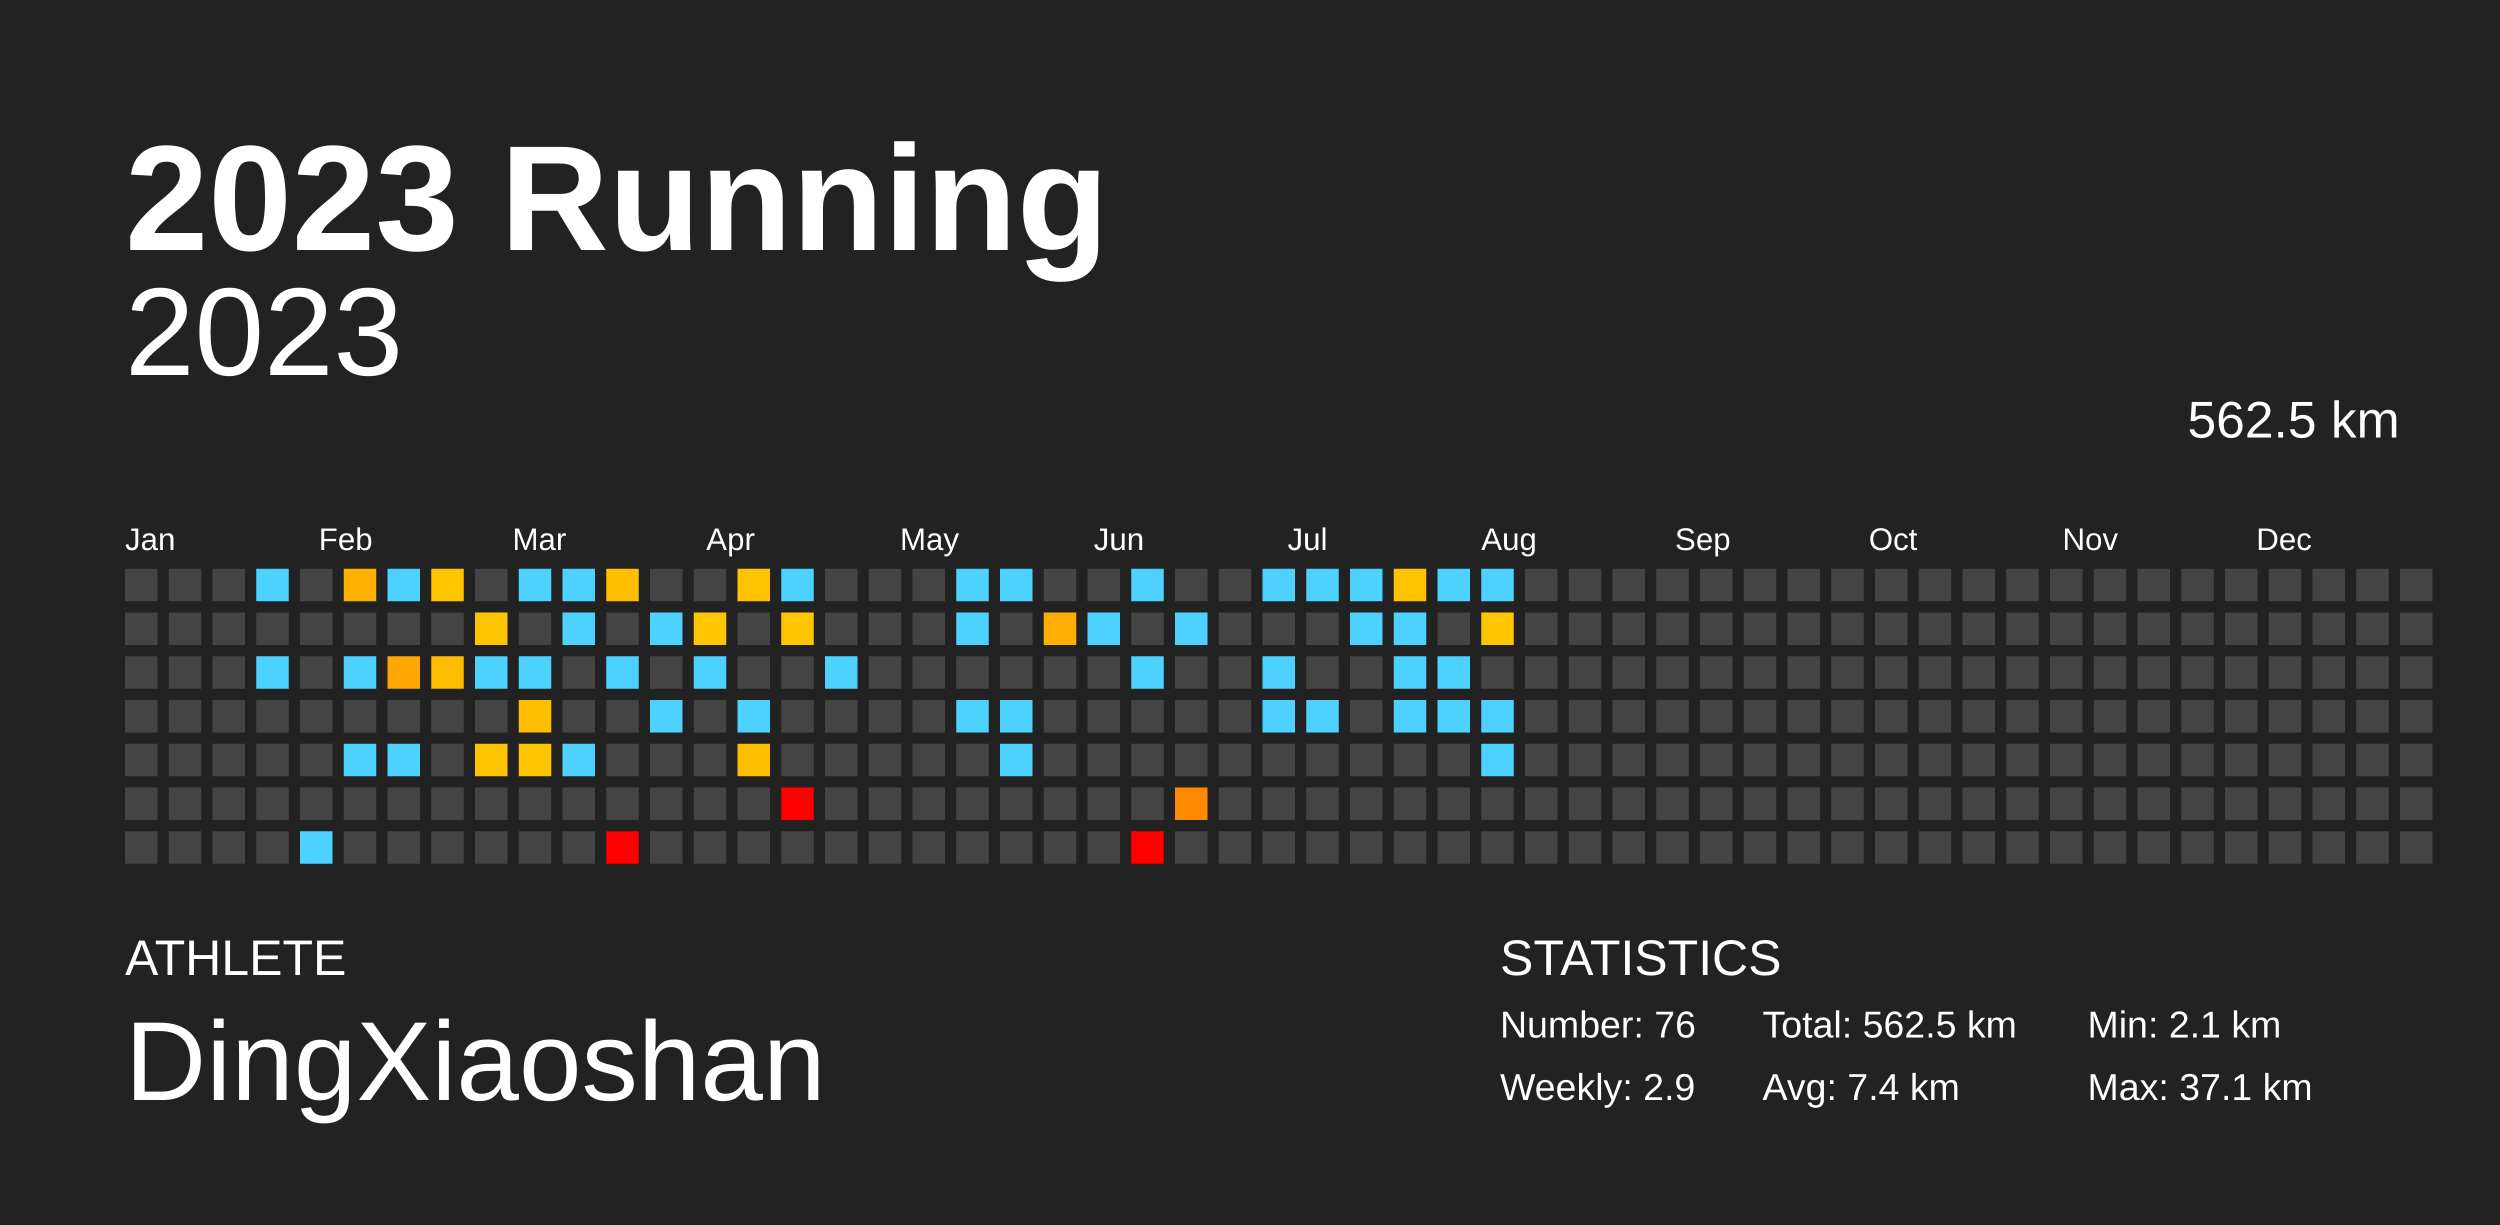
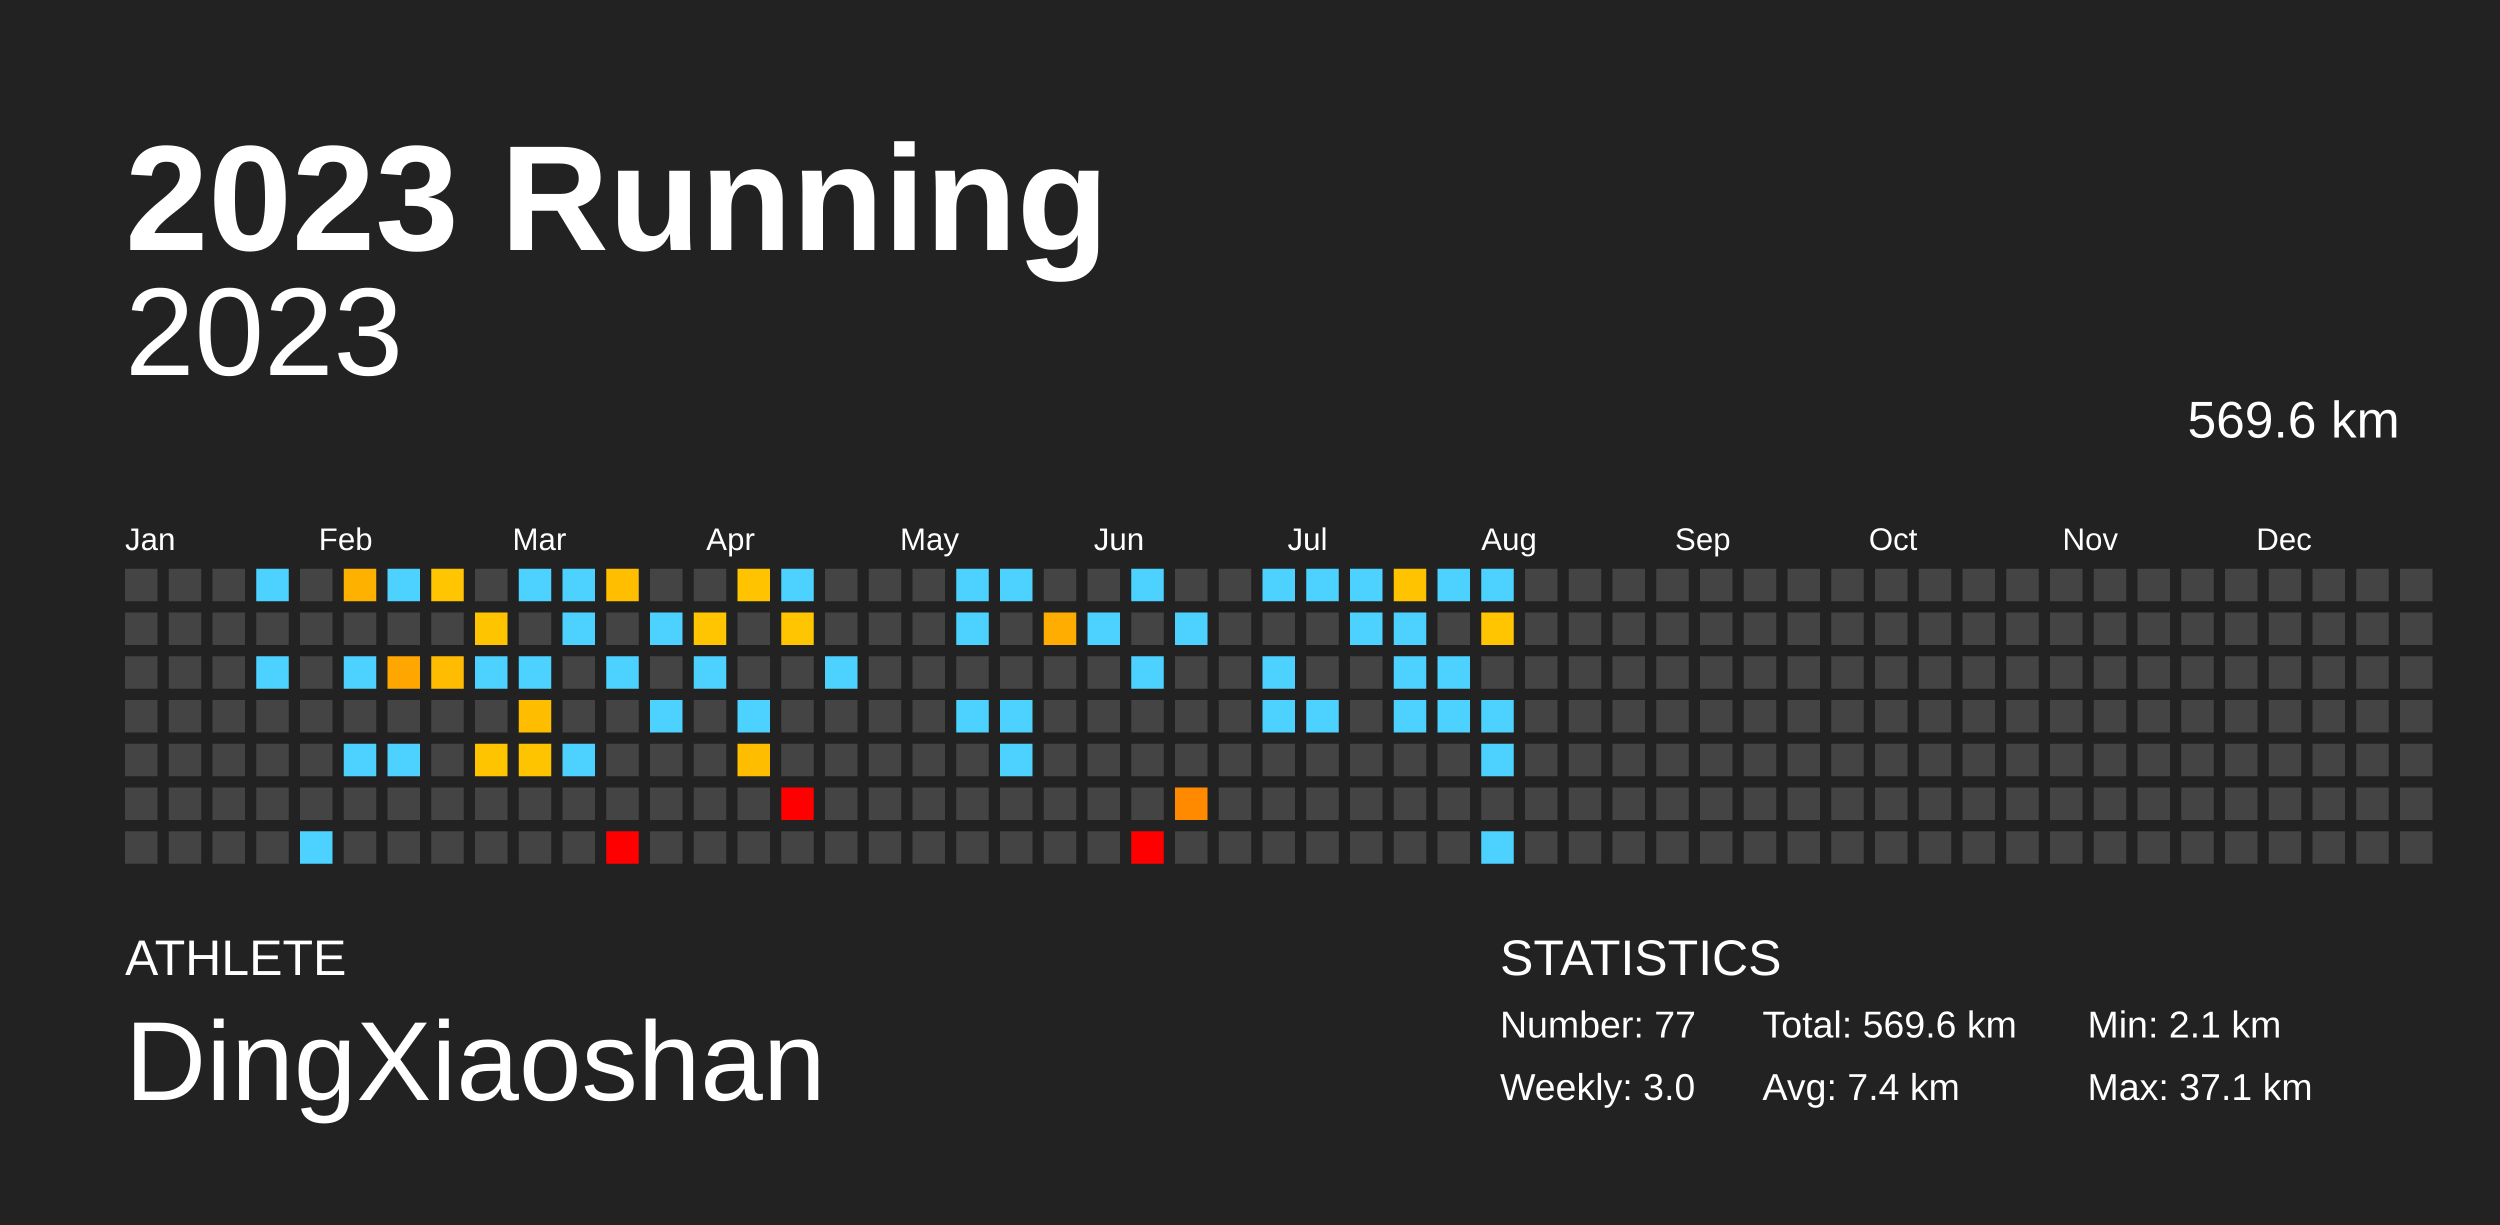
<svg xmlns="http://www.w3.org/2000/svg" baseProfile="full" height="98mm" version="1.1" viewBox="0,0,200,98" width="200mm">
  <defs />
  <rect fill="#222222" height="98" width="200" x="0" y="0" />
  <text fill="#FFFFFF" style="font-size:12px; font-family:Arial; font-weight:bold;" x="10" y="20">2023 Running</text>
  <text fill="#FFFFFF" style="font-size:4px; font-family:Arial" x="10" y="78">ATHLETE</text>
  <text fill="#FFFFFF" style="font-size:9px; font-family:Arial" x="10" y="88">DingXiaoshan</text>
  <text fill="#FFFFFF" style="font-size:4px; font-family:Arial" x="120" y="78">STATISTICS</text>
-   <text fill="#FFFFFF" style="font-size:3px; font-family:Arial" x="120" y="83">Number: 76</text>
-   <text fill="#FFFFFF" style="font-size:3px; font-family:Arial" x="120" y="88">Weekly: 2.9</text>
-   <text fill="#FFFFFF" style="font-size:3px; font-family:Arial" x="141" y="83">Total: 562.5 km</text>
+   <text fill="#FFFFFF" style="font-size:3px; font-family:Arial" x="120" y="83">Number: 77</text>
+   <text fill="#FFFFFF" style="font-size:3px; font-family:Arial" x="120" y="88">Weekly: 3.0</text>
+   <text fill="#FFFFFF" style="font-size:3px; font-family:Arial" x="141" y="83">Total: 569.6 km</text>
  <text fill="#FFFFFF" style="font-size:3px; font-family:Arial" x="141" y="88">Avg: 7.4 km</text>
  <text fill="#FFFFFF" style="font-size:3px; font-family:Arial" x="167" y="83">Min: 2.1 km</text>
  <text fill="#FFFFFF" style="font-size:3px; font-family:Arial" x="167" y="88">Max: 37.1 km</text>
  <text alignment-baseline="hanging" fill="#FFFFFF" style="font-size:10.0px; font-family:Arial;" x="10" y="30">2023</text>
-   <text alignment-baseline="hanging" fill="#FFFFFF" style="font-size:4.125px; font-family:Arial;" x="175" y="35">562.5 km</text>
+   <text alignment-baseline="hanging" fill="#FFFFFF" style="font-size:4.125px; font-family:Arial;" x="175" y="35">569.6 km</text>
  <text fill="#FFFFFF" style="font-size:2.5px; font-family:Arial" x="10.0" y="44">Jan</text>
  <text fill="#FFFFFF" style="font-size:2.5px; font-family:Arial" x="25.5" y="44">Feb</text>
  <text fill="#FFFFFF" style="font-size:2.5px; font-family:Arial" x="41.0" y="44">Mar</text>
  <text fill="#FFFFFF" style="font-size:2.5px; font-family:Arial" x="56.5" y="44">Apr</text>
  <text fill="#FFFFFF" style="font-size:2.5px; font-family:Arial" x="72.0" y="44">May</text>
  <text fill="#FFFFFF" style="font-size:2.5px; font-family:Arial" x="87.5" y="44">Jun</text>
  <text fill="#FFFFFF" style="font-size:2.5px; font-family:Arial" x="103.0" y="44">Jul</text>
  <text fill="#FFFFFF" style="font-size:2.5px; font-family:Arial" x="118.5" y="44">Aug</text>
  <text fill="#FFFFFF" style="font-size:2.5px; font-family:Arial" x="134.0" y="44">Sep</text>
  <text fill="#FFFFFF" style="font-size:2.5px; font-family:Arial" x="149.5" y="44">Oct</text>
  <text fill="#FFFFFF" style="font-size:2.5px; font-family:Arial" x="165.0" y="44">Nov</text>
  <text fill="#FFFFFF" style="font-size:2.5px; font-family:Arial" x="180.5" y="44">Dec</text>
  <rect fill="#444444" height="2.6" width="2.6" x="10.0" y="45.5" />
  <rect fill="#444444" height="2.6" width="2.6" x="10.0" y="49.0" />
  <rect fill="#444444" height="2.6" width="2.6" x="10.0" y="52.5" />
  <rect fill="#444444" height="2.6" width="2.6" x="10.0" y="56.0" />
  <rect fill="#444444" height="2.6" width="2.6" x="10.0" y="59.5" />
  <rect fill="#444444" height="2.6" width="2.6" x="10.0" y="63.0" />
  <rect fill="#444444" height="2.6" width="2.6" x="10.0" y="66.5" />
  <rect fill="#444444" height="2.6" width="2.6" x="13.5" y="45.5" />
  <rect fill="#444444" height="2.6" width="2.6" x="13.5" y="49.0" />
  <rect fill="#444444" height="2.6" width="2.6" x="13.5" y="52.5" />
  <rect fill="#444444" height="2.6" width="2.6" x="13.5" y="56.0" />
  <rect fill="#444444" height="2.6" width="2.6" x="13.5" y="59.5" />
  <rect fill="#444444" height="2.6" width="2.6" x="13.5" y="63.0" />
  <rect fill="#444444" height="2.6" width="2.6" x="13.5" y="66.5" />
  <rect fill="#444444" height="2.6" width="2.6" x="17.0" y="45.5" />
  <rect fill="#444444" height="2.6" width="2.6" x="17.0" y="49.0" />
  <rect fill="#444444" height="2.6" width="2.6" x="17.0" y="52.5" />
  <rect fill="#444444" height="2.6" width="2.6" x="17.0" y="56.0" />
  <rect fill="#444444" height="2.6" width="2.6" x="17.0" y="59.5" />
  <rect fill="#444444" height="2.6" width="2.6" x="17.0" y="63.0" />
  <rect fill="#444444" height="2.6" width="2.6" x="17.0" y="66.5" />
  <rect fill="#4dd2ff" height="2.6" width="2.6" x="20.5" y="45.5" />
  <rect fill="#444444" height="2.6" width="2.6" x="20.5" y="49.0" />
  <rect fill="#4dd2ff" height="2.6" width="2.6" x="20.5" y="52.5" />
  <rect fill="#444444" height="2.6" width="2.6" x="20.5" y="56.0" />
  <rect fill="#444444" height="2.6" width="2.6" x="20.5" y="59.5" />
  <rect fill="#444444" height="2.6" width="2.6" x="20.5" y="63.0" />
  <rect fill="#444444" height="2.6" width="2.6" x="20.5" y="66.5" />
  <rect fill="#444444" height="2.6" width="2.6" x="24.0" y="45.5" />
  <rect fill="#444444" height="2.6" width="2.6" x="24.0" y="49.0" />
  <rect fill="#444444" height="2.6" width="2.6" x="24.0" y="52.5" />
  <rect fill="#444444" height="2.6" width="2.6" x="24.0" y="56.0" />
  <rect fill="#444444" height="2.6" width="2.6" x="24.0" y="59.5" />
  <rect fill="#444444" height="2.6" width="2.6" x="24.0" y="63.0" />
  <rect fill="#4dd2ff" height="2.6" width="2.6" x="24.0" y="66.5" />
  <rect fill="#ffb100" height="2.6" width="2.6" x="27.5" y="45.5" />
  <rect fill="#444444" height="2.6" width="2.6" x="27.5" y="49.0" />
  <rect fill="#4dd2ff" height="2.6" width="2.6" x="27.5" y="52.5" />
  <rect fill="#444444" height="2.6" width="2.6" x="27.5" y="56.0" />
  <rect fill="#4dd2ff" height="2.6" width="2.6" x="27.5" y="59.5" />
  <rect fill="#444444" height="2.6" width="2.6" x="27.5" y="63.0" />
  <rect fill="#444444" height="2.6" width="2.6" x="27.5" y="66.5" />
  <rect fill="#4dd2ff" height="2.6" width="2.6" x="31.0" y="45.5" />
  <rect fill="#444444" height="2.6" width="2.6" x="31.0" y="49.0" />
  <rect fill="#ffa700" height="2.6" width="2.6" x="31.0" y="52.5" />
  <rect fill="#444444" height="2.6" width="2.6" x="31.0" y="56.0" />
  <rect fill="#4dd2ff" height="2.6" width="2.6" x="31.0" y="59.5" />
  <rect fill="#444444" height="2.6" width="2.6" x="31.0" y="63.0" />
  <rect fill="#444444" height="2.6" width="2.6" x="31.0" y="66.5" />
  <rect fill="#ffc500" height="2.6" width="2.6" x="34.5" y="45.5" />
  <rect fill="#444444" height="2.6" width="2.6" x="34.5" y="49.0" />
  <rect fill="#ffbc00" height="2.6" width="2.6" x="34.5" y="52.5" />
  <rect fill="#444444" height="2.6" width="2.6" x="34.5" y="56.0" />
  <rect fill="#444444" height="2.6" width="2.6" x="34.5" y="59.5" />
  <rect fill="#444444" height="2.6" width="2.6" x="34.5" y="63.0" />
  <rect fill="#444444" height="2.6" width="2.6" x="34.5" y="66.5" />
  <rect fill="#444444" height="2.6" width="2.6" x="38.0" y="45.5" />
  <rect fill="#ffc400" height="2.6" width="2.6" x="38.0" y="49.0" />
  <rect fill="#4dd2ff" height="2.6" width="2.6" x="38.0" y="52.5" />
  <rect fill="#444444" height="2.6" width="2.6" x="38.0" y="56.0" />
  <rect fill="#ffc400" height="2.6" width="2.6" x="38.0" y="59.5" />
  <rect fill="#444444" height="2.6" width="2.6" x="38.0" y="63.0" />
  <rect fill="#444444" height="2.6" width="2.6" x="38.0" y="66.5" />
  <rect fill="#4dd2ff" height="2.6" width="2.6" x="41.5" y="45.5" />
  <rect fill="#444444" height="2.6" width="2.6" x="41.5" y="49.0" />
  <rect fill="#4dd2ff" height="2.6" width="2.6" x="41.5" y="52.5" />
  <rect fill="#ffbd00" height="2.6" width="2.6" x="41.5" y="56.0" />
  <rect fill="#ffc400" height="2.6" width="2.6" x="41.5" y="59.5" />
  <rect fill="#444444" height="2.6" width="2.6" x="41.5" y="63.0" />
  <rect fill="#444444" height="2.6" width="2.6" x="41.5" y="66.5" />
  <rect fill="#4dd2ff" height="2.6" width="2.6" x="45.0" y="45.5" />
  <rect fill="#4dd2ff" height="2.6" width="2.6" x="45.0" y="49.0" />
  <rect fill="#444444" height="2.6" width="2.6" x="45.0" y="52.5" />
  <rect fill="#444444" height="2.6" width="2.6" x="45.0" y="56.0" />
  <rect fill="#4dd2ff" height="2.6" width="2.6" x="45.0" y="59.5" />
  <rect fill="#444444" height="2.6" width="2.6" x="45.0" y="63.0" />
  <rect fill="#444444" height="2.6" width="2.6" x="45.0" y="66.5" />
  <rect fill="#ffbe00" height="2.6" width="2.6" x="48.5" y="45.5" />
  <rect fill="#444444" height="2.6" width="2.6" x="48.5" y="49.0" />
  <rect fill="#4dd2ff" height="2.6" width="2.6" x="48.5" y="52.5" />
  <rect fill="#444444" height="2.6" width="2.6" x="48.5" y="56.0" />
  <rect fill="#444444" height="2.6" width="2.6" x="48.5" y="59.5" />
  <rect fill="#444444" height="2.6" width="2.6" x="48.5" y="63.0" />
  <rect fill="red" height="2.6" width="2.6" x="48.5" y="66.5" />
  <rect fill="#444444" height="2.6" width="2.6" x="52.0" y="45.5" />
  <rect fill="#4dd2ff" height="2.6" width="2.6" x="52.0" y="49.0" />
  <rect fill="#444444" height="2.6" width="2.6" x="52.0" y="52.5" />
  <rect fill="#4dd2ff" height="2.6" width="2.6" x="52.0" y="56.0" />
  <rect fill="#444444" height="2.6" width="2.6" x="52.0" y="59.5" />
  <rect fill="#444444" height="2.6" width="2.6" x="52.0" y="63.0" />
  <rect fill="#444444" height="2.6" width="2.6" x="52.0" y="66.5" />
  <rect fill="#444444" height="2.6" width="2.6" x="55.5" y="45.5" />
  <rect fill="#ffc500" height="2.6" width="2.6" x="55.5" y="49.0" />
  <rect fill="#4dd2ff" height="2.6" width="2.6" x="55.5" y="52.5" />
  <rect fill="#444444" height="2.6" width="2.6" x="55.5" y="56.0" />
  <rect fill="#444444" height="2.6" width="2.6" x="55.5" y="59.5" />
  <rect fill="#444444" height="2.6" width="2.6" x="55.5" y="63.0" />
  <rect fill="#444444" height="2.6" width="2.6" x="55.5" y="66.5" />
  <rect fill="#ffc300" height="2.6" width="2.6" x="59.0" y="45.5" />
  <rect fill="#444444" height="2.6" width="2.6" x="59.0" y="49.0" />
  <rect fill="#444444" height="2.6" width="2.6" x="59.0" y="52.5" />
  <rect fill="#4dd2ff" height="2.6" width="2.6" x="59.0" y="56.0" />
  <rect fill="#ffbd00" height="2.6" width="2.6" x="59.0" y="59.5" />
  <rect fill="#444444" height="2.6" width="2.6" x="59.0" y="63.0" />
  <rect fill="#444444" height="2.6" width="2.6" x="59.0" y="66.5" />
  <rect fill="#4dd2ff" height="2.6" width="2.6" x="62.5" y="45.5" />
  <rect fill="#ffc500" height="2.6" width="2.6" x="62.5" y="49.0" />
  <rect fill="#444444" height="2.6" width="2.6" x="62.5" y="52.5" />
  <rect fill="#444444" height="2.6" width="2.6" x="62.5" y="56.0" />
  <rect fill="#444444" height="2.6" width="2.6" x="62.5" y="59.5" />
  <rect fill="red" height="2.6" width="2.6" x="62.5" y="63.0" />
  <rect fill="#444444" height="2.6" width="2.6" x="62.5" y="66.5" />
  <rect fill="#444444" height="2.6" width="2.6" x="66.0" y="45.5" />
  <rect fill="#444444" height="2.6" width="2.6" x="66.0" y="49.0" />
  <rect fill="#4dd2ff" height="2.6" width="2.6" x="66.0" y="52.5" />
  <rect fill="#444444" height="2.6" width="2.6" x="66.0" y="56.0" />
  <rect fill="#444444" height="2.6" width="2.6" x="66.0" y="59.5" />
  <rect fill="#444444" height="2.6" width="2.6" x="66.0" y="63.0" />
  <rect fill="#444444" height="2.6" width="2.6" x="66.0" y="66.5" />
  <rect fill="#444444" height="2.6" width="2.6" x="69.5" y="45.5" />
  <rect fill="#444444" height="2.6" width="2.6" x="69.5" y="49.0" />
  <rect fill="#444444" height="2.6" width="2.6" x="69.5" y="52.5" />
  <rect fill="#444444" height="2.6" width="2.6" x="69.5" y="56.0" />
  <rect fill="#444444" height="2.6" width="2.6" x="69.5" y="59.5" />
  <rect fill="#444444" height="2.6" width="2.6" x="69.5" y="63.0" />
  <rect fill="#444444" height="2.6" width="2.6" x="69.5" y="66.5" />
  <rect fill="#444444" height="2.6" width="2.6" x="73.0" y="45.5" />
  <rect fill="#444444" height="2.6" width="2.6" x="73.0" y="49.0" />
  <rect fill="#444444" height="2.6" width="2.6" x="73.0" y="52.5" />
  <rect fill="#444444" height="2.6" width="2.6" x="73.0" y="56.0" />
  <rect fill="#444444" height="2.6" width="2.6" x="73.0" y="59.5" />
  <rect fill="#444444" height="2.6" width="2.6" x="73.0" y="63.0" />
  <rect fill="#444444" height="2.6" width="2.6" x="73.0" y="66.5" />
  <rect fill="#4dd2ff" height="2.6" width="2.6" x="76.5" y="45.5" />
  <rect fill="#4dd2ff" height="2.6" width="2.6" x="76.5" y="49.0" />
  <rect fill="#444444" height="2.6" width="2.6" x="76.5" y="52.5" />
  <rect fill="#4dd2ff" height="2.6" width="2.6" x="76.5" y="56.0" />
  <rect fill="#444444" height="2.6" width="2.6" x="76.5" y="59.5" />
  <rect fill="#444444" height="2.6" width="2.6" x="76.5" y="63.0" />
  <rect fill="#444444" height="2.6" width="2.6" x="76.5" y="66.5" />
  <rect fill="#4dd2ff" height="2.6" width="2.6" x="80.0" y="45.5" />
  <rect fill="#444444" height="2.6" width="2.6" x="80.0" y="49.0" />
  <rect fill="#444444" height="2.6" width="2.6" x="80.0" y="52.5" />
  <rect fill="#4dd2ff" height="2.6" width="2.6" x="80.0" y="56.0" />
  <rect fill="#4dd2ff" height="2.6" width="2.6" x="80.0" y="59.5" />
  <rect fill="#444444" height="2.6" width="2.6" x="80.0" y="63.0" />
  <rect fill="#444444" height="2.6" width="2.6" x="80.0" y="66.5" />
  <rect fill="#444444" height="2.6" width="2.6" x="83.5" y="45.5" />
  <rect fill="#ffad00" height="2.6" width="2.6" x="83.5" y="49.0" />
  <rect fill="#444444" height="2.6" width="2.6" x="83.5" y="52.5" />
  <rect fill="#444444" height="2.6" width="2.6" x="83.5" y="56.0" />
  <rect fill="#444444" height="2.6" width="2.6" x="83.5" y="59.5" />
  <rect fill="#444444" height="2.6" width="2.6" x="83.5" y="63.0" />
  <rect fill="#444444" height="2.6" width="2.6" x="83.5" y="66.5" />
  <rect fill="#444444" height="2.6" width="2.6" x="87.0" y="45.5" />
  <rect fill="#4dd2ff" height="2.6" width="2.6" x="87.0" y="49.0" />
  <rect fill="#444444" height="2.6" width="2.6" x="87.0" y="52.5" />
  <rect fill="#444444" height="2.6" width="2.6" x="87.0" y="56.0" />
  <rect fill="#444444" height="2.6" width="2.6" x="87.0" y="59.5" />
  <rect fill="#444444" height="2.6" width="2.6" x="87.0" y="63.0" />
  <rect fill="#444444" height="2.6" width="2.6" x="87.0" y="66.5" />
  <rect fill="#4dd2ff" height="2.6" width="2.6" x="90.5" y="45.5" />
  <rect fill="#444444" height="2.6" width="2.6" x="90.5" y="49.0" />
  <rect fill="#4dd2ff" height="2.6" width="2.6" x="90.5" y="52.5" />
  <rect fill="#444444" height="2.6" width="2.6" x="90.5" y="56.0" />
  <rect fill="#444444" height="2.6" width="2.6" x="90.5" y="59.5" />
  <rect fill="#444444" height="2.6" width="2.6" x="90.5" y="63.0" />
  <rect fill="red" height="2.6" width="2.6" x="90.5" y="66.5" />
  <rect fill="#444444" height="2.6" width="2.6" x="94.0" y="45.5" />
  <rect fill="#4dd2ff" height="2.6" width="2.6" x="94.0" y="49.0" />
  <rect fill="#444444" height="2.6" width="2.6" x="94.0" y="52.5" />
  <rect fill="#444444" height="2.6" width="2.6" x="94.0" y="56.0" />
  <rect fill="#444444" height="2.6" width="2.6" x="94.0" y="59.5" />
  <rect fill="#ff8a00" height="2.6" width="2.6" x="94.0" y="63.0" />
  <rect fill="#444444" height="2.6" width="2.6" x="94.0" y="66.5" />
  <rect fill="#444444" height="2.6" width="2.6" x="97.5" y="45.5" />
  <rect fill="#444444" height="2.6" width="2.6" x="97.5" y="49.0" />
  <rect fill="#444444" height="2.6" width="2.6" x="97.5" y="52.5" />
  <rect fill="#444444" height="2.6" width="2.6" x="97.5" y="56.0" />
  <rect fill="#444444" height="2.6" width="2.6" x="97.5" y="59.5" />
  <rect fill="#444444" height="2.6" width="2.6" x="97.5" y="63.0" />
  <rect fill="#444444" height="2.6" width="2.6" x="97.5" y="66.5" />
  <rect fill="#4dd2ff" height="2.6" width="2.6" x="101.0" y="45.5" />
  <rect fill="#444444" height="2.6" width="2.6" x="101.0" y="49.0" />
  <rect fill="#4dd2ff" height="2.6" width="2.6" x="101.0" y="52.5" />
  <rect fill="#4dd2ff" height="2.6" width="2.6" x="101.0" y="56.0" />
  <rect fill="#444444" height="2.6" width="2.6" x="101.0" y="59.5" />
  <rect fill="#444444" height="2.6" width="2.6" x="101.0" y="63.0" />
  <rect fill="#444444" height="2.6" width="2.6" x="101.0" y="66.5" />
  <rect fill="#4dd2ff" height="2.6" width="2.6" x="104.5" y="45.5" />
  <rect fill="#444444" height="2.6" width="2.6" x="104.5" y="49.0" />
  <rect fill="#444444" height="2.6" width="2.6" x="104.5" y="52.5" />
  <rect fill="#4dd2ff" height="2.6" width="2.6" x="104.5" y="56.0" />
  <rect fill="#444444" height="2.6" width="2.6" x="104.5" y="59.5" />
  <rect fill="#444444" height="2.6" width="2.6" x="104.5" y="63.0" />
  <rect fill="#444444" height="2.6" width="2.6" x="104.5" y="66.5" />
  <rect fill="#4dd2ff" height="2.6" width="2.6" x="108.0" y="45.5" />
  <rect fill="#4dd2ff" height="2.6" width="2.6" x="108.0" y="49.0" />
  <rect fill="#444444" height="2.6" width="2.6" x="108.0" y="52.5" />
  <rect fill="#444444" height="2.6" width="2.6" x="108.0" y="56.0" />
  <rect fill="#444444" height="2.6" width="2.6" x="108.0" y="59.5" />
  <rect fill="#444444" height="2.6" width="2.6" x="108.0" y="63.0" />
  <rect fill="#444444" height="2.6" width="2.6" x="108.0" y="66.5" />
  <rect fill="#ffc300" height="2.6" width="2.6" x="111.5" y="45.5" />
  <rect fill="#4dd2ff" height="2.6" width="2.6" x="111.5" y="49.0" />
  <rect fill="#4dd2ff" height="2.6" width="2.6" x="111.5" y="52.5" />
  <rect fill="#4dd2ff" height="2.6" width="2.6" x="111.5" y="56.0" />
  <rect fill="#444444" height="2.6" width="2.6" x="111.5" y="59.5" />
  <rect fill="#444444" height="2.6" width="2.6" x="111.5" y="63.0" />
  <rect fill="#444444" height="2.6" width="2.6" x="111.5" y="66.5" />
  <rect fill="#4dd2ff" height="2.6" width="2.6" x="115.0" y="45.5" />
  <rect fill="#444444" height="2.6" width="2.6" x="115.0" y="49.0" />
  <rect fill="#4dd2ff" height="2.6" width="2.6" x="115.0" y="52.5" />
  <rect fill="#4dd2ff" height="2.6" width="2.6" x="115.0" y="56.0" />
  <rect fill="#444444" height="2.6" width="2.6" x="115.0" y="59.5" />
  <rect fill="#444444" height="2.6" width="2.6" x="115.0" y="63.0" />
  <rect fill="#444444" height="2.6" width="2.6" x="115.0" y="66.5" />
  <rect fill="#4dd2ff" height="2.6" width="2.6" x="118.5" y="45.5" />
  <rect fill="#ffc500" height="2.6" width="2.6" x="118.5" y="49.0" />
  <rect fill="#444444" height="2.6" width="2.6" x="118.5" y="52.5" />
  <rect fill="#4dd2ff" height="2.6" width="2.6" x="118.5" y="56.0" />
  <rect fill="#4dd2ff" height="2.6" width="2.6" x="118.5" y="59.5" />
  <rect fill="#444444" height="2.6" width="2.6" x="118.5" y="63.0" />
-   <rect fill="#444444" height="2.6" width="2.6" x="118.5" y="66.5" />
+   <rect fill="#4dd2ff" height="2.6" width="2.6" x="118.5" y="66.5" />
  <rect fill="#444444" height="2.6" width="2.6" x="122.0" y="45.5" />
  <rect fill="#444444" height="2.6" width="2.6" x="122.0" y="49.0" />
  <rect fill="#444444" height="2.6" width="2.6" x="122.0" y="52.5" />
  <rect fill="#444444" height="2.6" width="2.6" x="122.0" y="56.0" />
  <rect fill="#444444" height="2.6" width="2.6" x="122.0" y="59.5" />
  <rect fill="#444444" height="2.6" width="2.6" x="122.0" y="63.0" />
  <rect fill="#444444" height="2.6" width="2.6" x="122.0" y="66.5" />
  <rect fill="#444444" height="2.6" width="2.6" x="125.5" y="45.5" />
  <rect fill="#444444" height="2.6" width="2.6" x="125.5" y="49.0" />
  <rect fill="#444444" height="2.6" width="2.6" x="125.5" y="52.5" />
  <rect fill="#444444" height="2.6" width="2.6" x="125.5" y="56.0" />
  <rect fill="#444444" height="2.6" width="2.6" x="125.5" y="59.5" />
  <rect fill="#444444" height="2.6" width="2.6" x="125.5" y="63.0" />
  <rect fill="#444444" height="2.6" width="2.6" x="125.5" y="66.5" />
  <rect fill="#444444" height="2.6" width="2.6" x="129.0" y="45.5" />
  <rect fill="#444444" height="2.6" width="2.6" x="129.0" y="49.0" />
  <rect fill="#444444" height="2.6" width="2.6" x="129.0" y="52.5" />
  <rect fill="#444444" height="2.6" width="2.6" x="129.0" y="56.0" />
  <rect fill="#444444" height="2.6" width="2.6" x="129.0" y="59.5" />
  <rect fill="#444444" height="2.6" width="2.6" x="129.0" y="63.0" />
  <rect fill="#444444" height="2.6" width="2.6" x="129.0" y="66.5" />
  <rect fill="#444444" height="2.6" width="2.6" x="132.5" y="45.5" />
  <rect fill="#444444" height="2.6" width="2.6" x="132.5" y="49.0" />
  <rect fill="#444444" height="2.6" width="2.6" x="132.5" y="52.5" />
  <rect fill="#444444" height="2.6" width="2.6" x="132.5" y="56.0" />
  <rect fill="#444444" height="2.6" width="2.6" x="132.5" y="59.5" />
  <rect fill="#444444" height="2.6" width="2.6" x="132.5" y="63.0" />
  <rect fill="#444444" height="2.6" width="2.6" x="132.5" y="66.5" />
  <rect fill="#444444" height="2.6" width="2.6" x="136.0" y="45.5" />
  <rect fill="#444444" height="2.6" width="2.6" x="136.0" y="49.0" />
  <rect fill="#444444" height="2.6" width="2.6" x="136.0" y="52.5" />
  <rect fill="#444444" height="2.6" width="2.6" x="136.0" y="56.0" />
  <rect fill="#444444" height="2.6" width="2.6" x="136.0" y="59.5" />
  <rect fill="#444444" height="2.6" width="2.6" x="136.0" y="63.0" />
  <rect fill="#444444" height="2.6" width="2.6" x="136.0" y="66.5" />
  <rect fill="#444444" height="2.6" width="2.6" x="139.5" y="45.5" />
  <rect fill="#444444" height="2.6" width="2.6" x="139.5" y="49.0" />
  <rect fill="#444444" height="2.6" width="2.6" x="139.5" y="52.5" />
  <rect fill="#444444" height="2.6" width="2.6" x="139.5" y="56.0" />
  <rect fill="#444444" height="2.6" width="2.6" x="139.5" y="59.5" />
  <rect fill="#444444" height="2.6" width="2.6" x="139.5" y="63.0" />
  <rect fill="#444444" height="2.6" width="2.6" x="139.5" y="66.5" />
  <rect fill="#444444" height="2.6" width="2.6" x="143.0" y="45.5" />
  <rect fill="#444444" height="2.6" width="2.6" x="143.0" y="49.0" />
  <rect fill="#444444" height="2.6" width="2.6" x="143.0" y="52.5" />
  <rect fill="#444444" height="2.6" width="2.6" x="143.0" y="56.0" />
  <rect fill="#444444" height="2.6" width="2.6" x="143.0" y="59.5" />
  <rect fill="#444444" height="2.6" width="2.6" x="143.0" y="63.0" />
  <rect fill="#444444" height="2.6" width="2.6" x="143.0" y="66.5" />
  <rect fill="#444444" height="2.6" width="2.6" x="146.5" y="45.5" />
  <rect fill="#444444" height="2.6" width="2.6" x="146.5" y="49.0" />
  <rect fill="#444444" height="2.6" width="2.6" x="146.5" y="52.5" />
  <rect fill="#444444" height="2.6" width="2.6" x="146.5" y="56.0" />
  <rect fill="#444444" height="2.6" width="2.6" x="146.5" y="59.5" />
  <rect fill="#444444" height="2.6" width="2.6" x="146.5" y="63.0" />
  <rect fill="#444444" height="2.6" width="2.6" x="146.5" y="66.5" />
  <rect fill="#444444" height="2.6" width="2.6" x="150.0" y="45.5" />
  <rect fill="#444444" height="2.6" width="2.6" x="150.0" y="49.0" />
  <rect fill="#444444" height="2.6" width="2.6" x="150.0" y="52.5" />
  <rect fill="#444444" height="2.6" width="2.6" x="150.0" y="56.0" />
  <rect fill="#444444" height="2.6" width="2.6" x="150.0" y="59.5" />
  <rect fill="#444444" height="2.6" width="2.6" x="150.0" y="63.0" />
  <rect fill="#444444" height="2.6" width="2.6" x="150.0" y="66.5" />
  <rect fill="#444444" height="2.6" width="2.6" x="153.5" y="45.5" />
  <rect fill="#444444" height="2.6" width="2.6" x="153.5" y="49.0" />
  <rect fill="#444444" height="2.6" width="2.6" x="153.5" y="52.5" />
  <rect fill="#444444" height="2.6" width="2.6" x="153.5" y="56.0" />
  <rect fill="#444444" height="2.6" width="2.6" x="153.5" y="59.5" />
  <rect fill="#444444" height="2.6" width="2.6" x="153.5" y="63.0" />
  <rect fill="#444444" height="2.6" width="2.6" x="153.5" y="66.5" />
  <rect fill="#444444" height="2.6" width="2.6" x="157.0" y="45.5" />
  <rect fill="#444444" height="2.6" width="2.6" x="157.0" y="49.0" />
  <rect fill="#444444" height="2.6" width="2.6" x="157.0" y="52.5" />
  <rect fill="#444444" height="2.6" width="2.6" x="157.0" y="56.0" />
  <rect fill="#444444" height="2.6" width="2.6" x="157.0" y="59.5" />
  <rect fill="#444444" height="2.6" width="2.6" x="157.0" y="63.0" />
  <rect fill="#444444" height="2.6" width="2.6" x="157.0" y="66.5" />
  <rect fill="#444444" height="2.6" width="2.6" x="160.5" y="45.5" />
  <rect fill="#444444" height="2.6" width="2.6" x="160.5" y="49.0" />
  <rect fill="#444444" height="2.6" width="2.6" x="160.5" y="52.5" />
  <rect fill="#444444" height="2.6" width="2.6" x="160.5" y="56.0" />
  <rect fill="#444444" height="2.6" width="2.6" x="160.5" y="59.5" />
  <rect fill="#444444" height="2.6" width="2.6" x="160.5" y="63.0" />
  <rect fill="#444444" height="2.6" width="2.6" x="160.5" y="66.5" />
  <rect fill="#444444" height="2.6" width="2.6" x="164.0" y="45.5" />
  <rect fill="#444444" height="2.6" width="2.6" x="164.0" y="49.0" />
  <rect fill="#444444" height="2.6" width="2.6" x="164.0" y="52.5" />
  <rect fill="#444444" height="2.6" width="2.6" x="164.0" y="56.0" />
  <rect fill="#444444" height="2.6" width="2.6" x="164.0" y="59.5" />
  <rect fill="#444444" height="2.6" width="2.6" x="164.0" y="63.0" />
  <rect fill="#444444" height="2.6" width="2.6" x="164.0" y="66.5" />
  <rect fill="#444444" height="2.6" width="2.6" x="167.5" y="45.5" />
  <rect fill="#444444" height="2.6" width="2.6" x="167.5" y="49.0" />
  <rect fill="#444444" height="2.6" width="2.6" x="167.5" y="52.5" />
  <rect fill="#444444" height="2.6" width="2.6" x="167.5" y="56.0" />
  <rect fill="#444444" height="2.6" width="2.6" x="167.5" y="59.5" />
  <rect fill="#444444" height="2.6" width="2.6" x="167.5" y="63.0" />
  <rect fill="#444444" height="2.6" width="2.6" x="167.5" y="66.5" />
  <rect fill="#444444" height="2.6" width="2.6" x="171.0" y="45.5" />
  <rect fill="#444444" height="2.6" width="2.6" x="171.0" y="49.0" />
  <rect fill="#444444" height="2.6" width="2.6" x="171.0" y="52.5" />
  <rect fill="#444444" height="2.6" width="2.6" x="171.0" y="56.0" />
  <rect fill="#444444" height="2.6" width="2.6" x="171.0" y="59.5" />
  <rect fill="#444444" height="2.6" width="2.6" x="171.0" y="63.0" />
  <rect fill="#444444" height="2.6" width="2.6" x="171.0" y="66.5" />
  <rect fill="#444444" height="2.6" width="2.6" x="174.5" y="45.5" />
  <rect fill="#444444" height="2.6" width="2.6" x="174.5" y="49.0" />
  <rect fill="#444444" height="2.6" width="2.6" x="174.5" y="52.5" />
  <rect fill="#444444" height="2.6" width="2.6" x="174.5" y="56.0" />
  <rect fill="#444444" height="2.6" width="2.6" x="174.5" y="59.5" />
  <rect fill="#444444" height="2.6" width="2.6" x="174.5" y="63.0" />
  <rect fill="#444444" height="2.6" width="2.6" x="174.5" y="66.5" />
  <rect fill="#444444" height="2.6" width="2.6" x="178.0" y="45.5" />
  <rect fill="#444444" height="2.6" width="2.6" x="178.0" y="49.0" />
  <rect fill="#444444" height="2.6" width="2.6" x="178.0" y="52.5" />
  <rect fill="#444444" height="2.6" width="2.6" x="178.0" y="56.0" />
  <rect fill="#444444" height="2.6" width="2.6" x="178.0" y="59.5" />
  <rect fill="#444444" height="2.6" width="2.6" x="178.0" y="63.0" />
  <rect fill="#444444" height="2.6" width="2.6" x="178.0" y="66.5" />
  <rect fill="#444444" height="2.6" width="2.6" x="181.5" y="45.5" />
  <rect fill="#444444" height="2.6" width="2.6" x="181.5" y="49.0" />
  <rect fill="#444444" height="2.6" width="2.6" x="181.5" y="52.5" />
  <rect fill="#444444" height="2.6" width="2.6" x="181.5" y="56.0" />
  <rect fill="#444444" height="2.6" width="2.6" x="181.5" y="59.5" />
  <rect fill="#444444" height="2.6" width="2.6" x="181.5" y="63.0" />
  <rect fill="#444444" height="2.6" width="2.6" x="181.5" y="66.5" />
  <rect fill="#444444" height="2.6" width="2.6" x="185.0" y="45.5" />
  <rect fill="#444444" height="2.6" width="2.6" x="185.0" y="49.0" />
  <rect fill="#444444" height="2.6" width="2.6" x="185.0" y="52.5" />
  <rect fill="#444444" height="2.6" width="2.6" x="185.0" y="56.0" />
  <rect fill="#444444" height="2.6" width="2.6" x="185.0" y="59.5" />
  <rect fill="#444444" height="2.6" width="2.6" x="185.0" y="63.0" />
  <rect fill="#444444" height="2.6" width="2.6" x="185.0" y="66.5" />
  <rect fill="#444444" height="2.6" width="2.6" x="188.5" y="45.5" />
  <rect fill="#444444" height="2.6" width="2.6" x="188.5" y="49.0" />
  <rect fill="#444444" height="2.6" width="2.6" x="188.5" y="52.5" />
  <rect fill="#444444" height="2.6" width="2.6" x="188.5" y="56.0" />
  <rect fill="#444444" height="2.6" width="2.6" x="188.5" y="59.5" />
  <rect fill="#444444" height="2.6" width="2.6" x="188.5" y="63.0" />
  <rect fill="#444444" height="2.6" width="2.6" x="188.5" y="66.5" />
  <rect fill="#444444" height="2.6" width="2.6" x="192.0" y="45.5" />
  <rect fill="#444444" height="2.6" width="2.6" x="192.0" y="49.0" />
  <rect fill="#444444" height="2.6" width="2.6" x="192.0" y="52.5" />
  <rect fill="#444444" height="2.6" width="2.6" x="192.0" y="56.0" />
  <rect fill="#444444" height="2.6" width="2.6" x="192.0" y="59.5" />
  <rect fill="#444444" height="2.6" width="2.6" x="192.0" y="63.0" />
  <rect fill="#444444" height="2.6" width="2.6" x="192.0" y="66.5" />
</svg>
